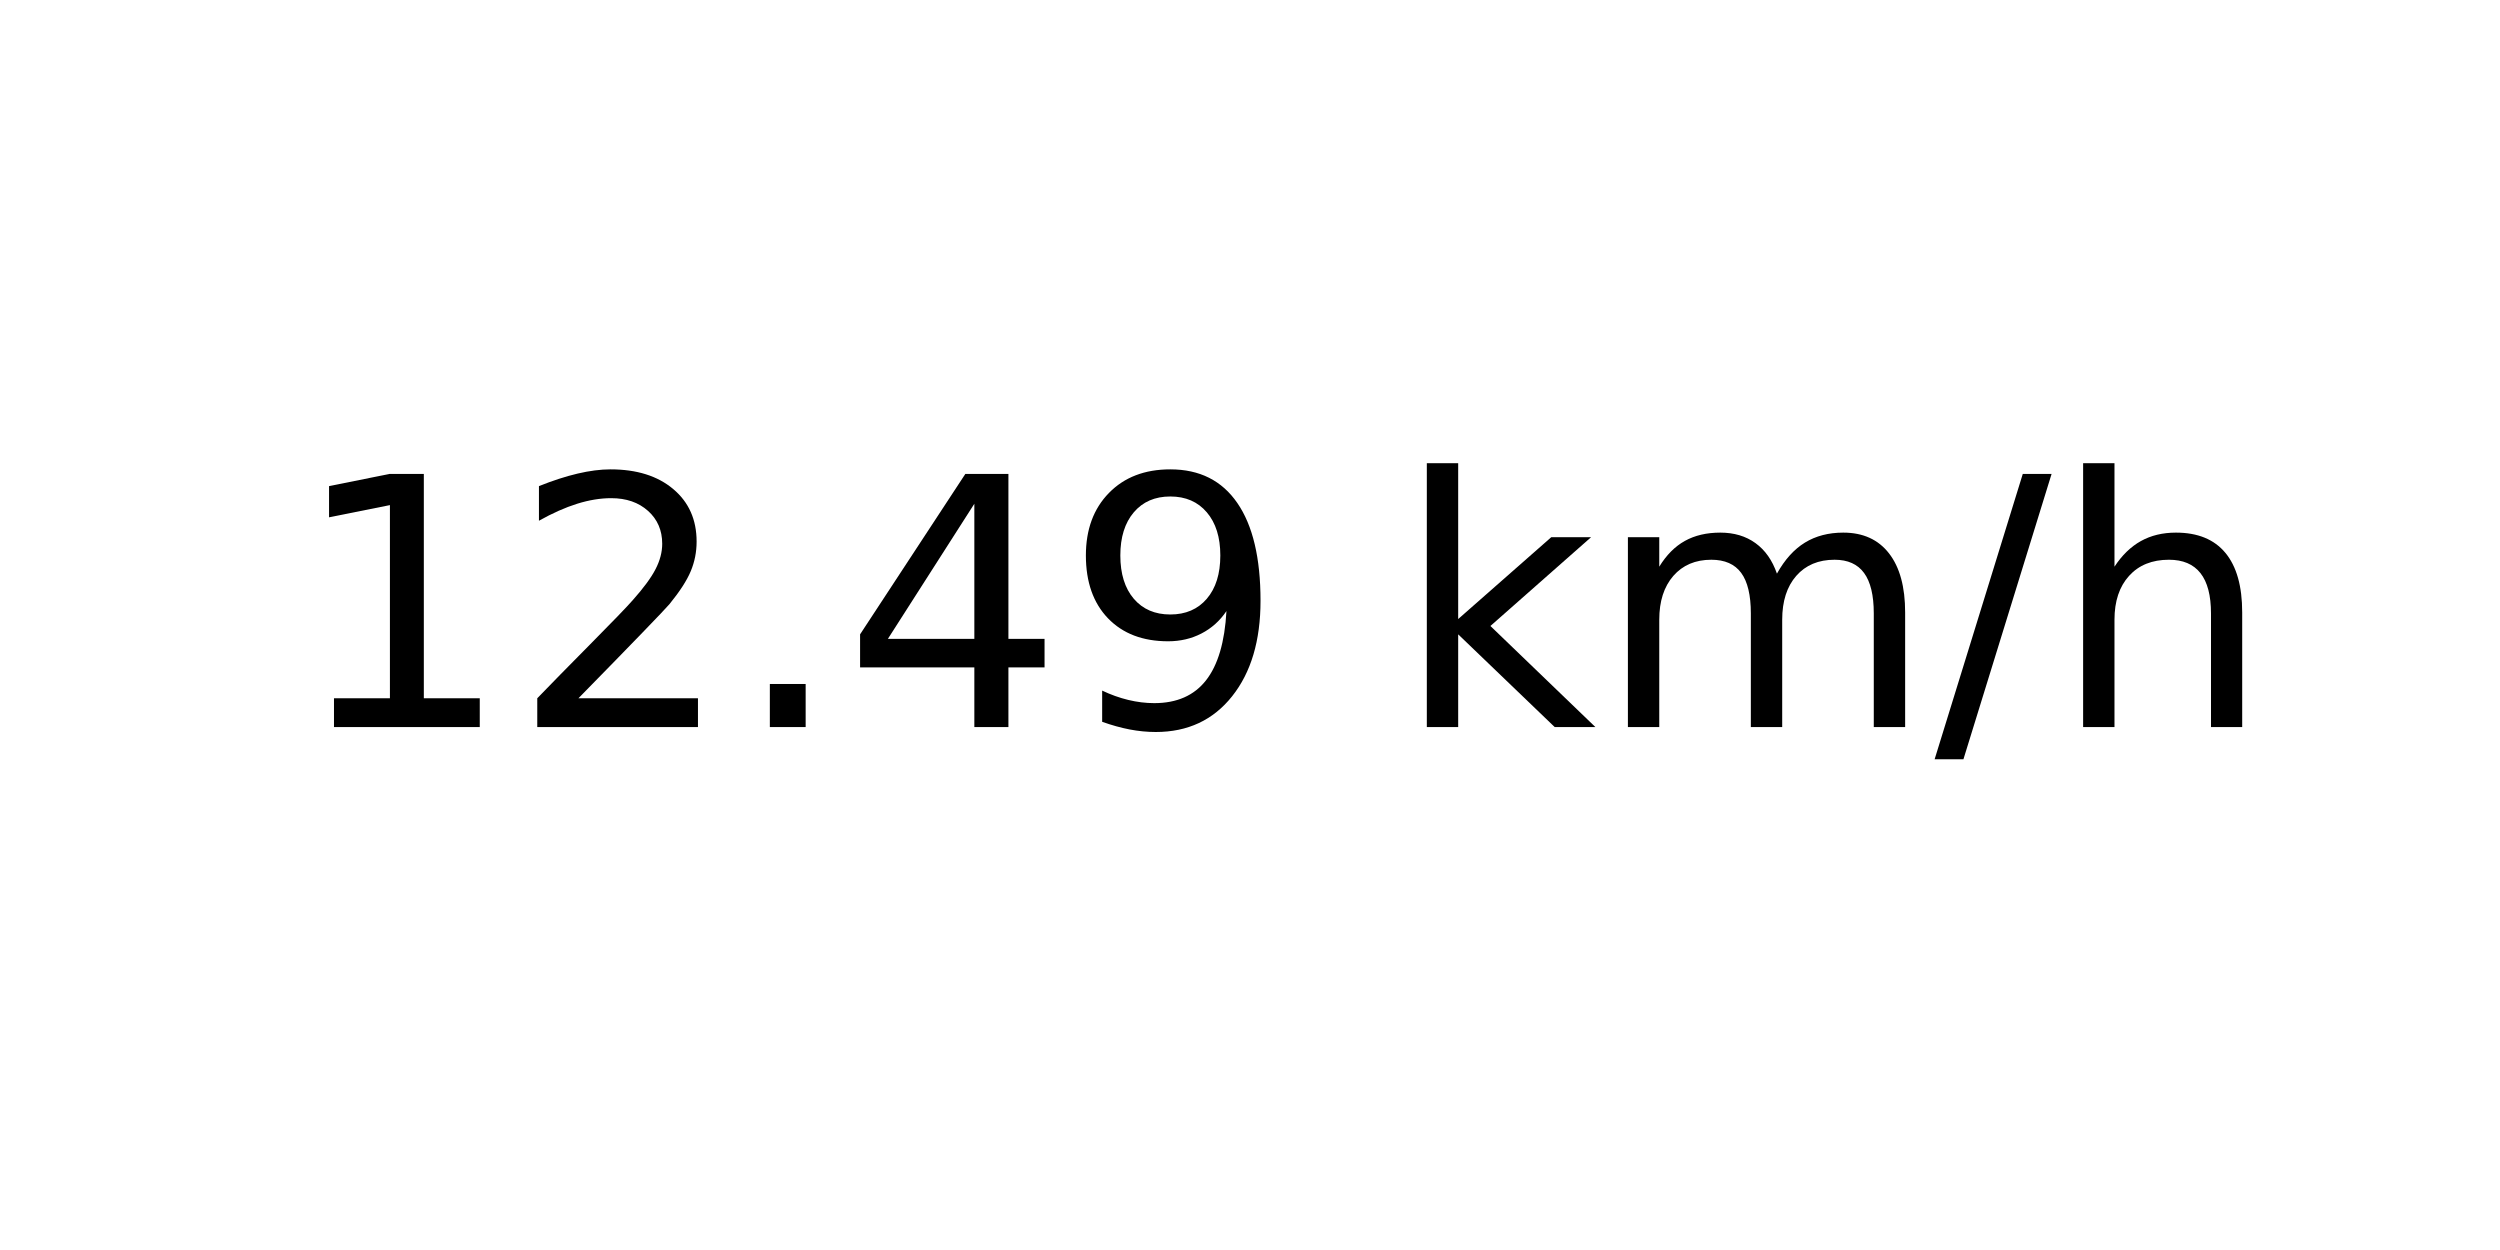
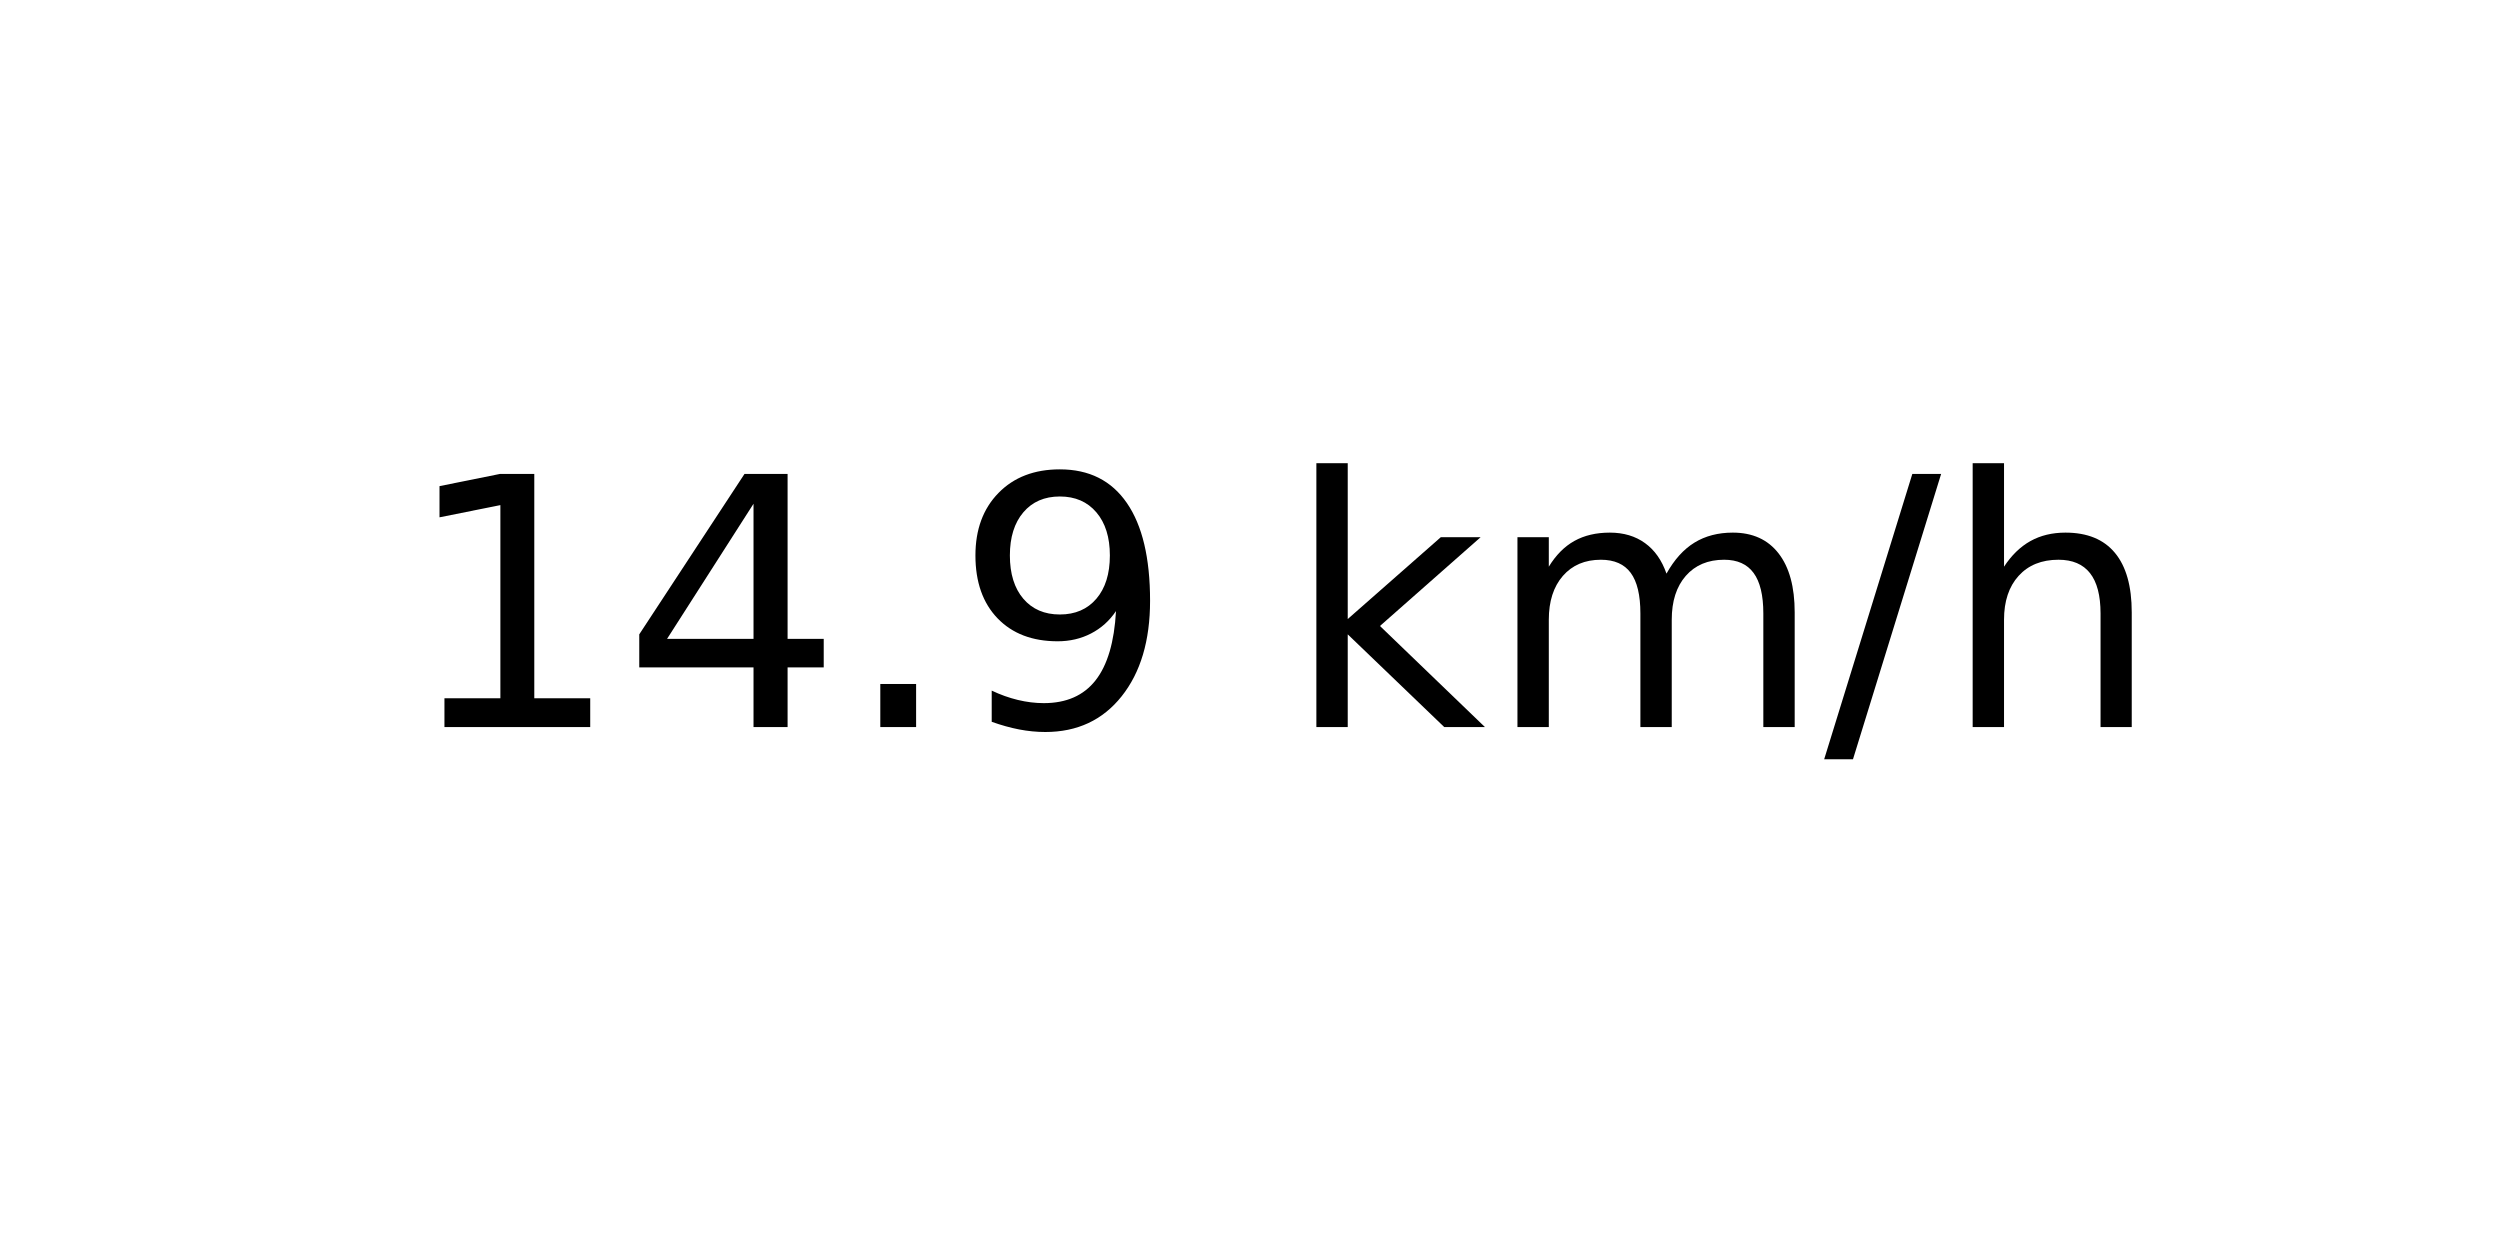
<svg xmlns="http://www.w3.org/2000/svg" xmlns:xlink="http://www.w3.org/1999/xlink" width="72pt" height="36pt" viewBox="0 0 72 36" version="1.1">
  <defs>
    <style type="text/css">*{stroke-linejoin: round; stroke-linecap: butt}</style>
  </defs>
  <g id="figure_1">
    <g id="axes_1">
      <g id="text_1">
-         <g transform="translate(8.378125 20.93937) scale(0.1 -0.1)">
+         <g transform="translate(11.55937 20.93937) scale(0.1 -0.1)">
          <defs>
            <path id="DejaVuSans-31" d="M 794 531  L 1825 531  L 1825 4091  L 703 3866  L 703 4441  L 1819 4666  L 2450 4666  L 2450 531  L 3481 531  L 3481 0  L 794 0  L 794 531  z " transform="scale(0.015625)" />
-             <path id="DejaVuSans-32" d="M 1228 531  L 3431 531  L 3431 0  L 469 0  L 469 531  Q 828 903 1448 1529  Q 2069 2156 2228 2338  Q 2531 2678 2651 2914  Q 2772 3150 2772 3378  Q 2772 3750 2511 3984  Q 2250 4219 1831 4219  Q 1534 4219 1204 4116  Q 875 4013 500 3803  L 500 4441  Q 881 4594 1212 4672  Q 1544 4750 1819 4750  Q 2544 4750 2975 4387  Q 3406 4025 3406 3419  Q 3406 3131 3298 2873  Q 3191 2616 2906 2266  Q 2828 2175 2409 1742  Q 1991 1309 1228 531  z " transform="scale(0.015625)" />
+             <path id="DejaVuSans-34" d="M 2419 4116  L 825 1625  L 2419 1625  L 2419 4116  z M 2253 4666  L 3047 4666  L 3047 1625  L 3713 1625  L 3713 1100  L 3047 1100  L 3047 0  L 2419 0  L 2419 1100  L 313 1100  L 313 1709  L 2253 4666  z " transform="scale(0.015625)" />
            <path id="DejaVuSans-2e" d="M 684 794  L 1344 794  L 1344 0  L 684 0  L 684 794  z " transform="scale(0.015625)" />
-             <path id="DejaVuSans-34" d="M 2419 4116  L 825 1625  L 2419 1625  L 2419 4116  z M 2253 4666  L 3047 4666  L 3047 1625  L 3713 1625  L 3713 1100  L 3047 1100  L 3047 0  L 2419 0  L 2419 1100  L 313 1100  L 313 1709  L 2253 4666  z " transform="scale(0.015625)" />
            <path id="DejaVuSans-39" d="M 703 97  L 703 672  Q 941 559 1184 500  Q 1428 441 1663 441  Q 2288 441 2617 861  Q 2947 1281 2994 2138  Q 2813 1869 2534 1725  Q 2256 1581 1919 1581  Q 1219 1581 811 2004  Q 403 2428 403 3163  Q 403 3881 828 4315  Q 1253 4750 1959 4750  Q 2769 4750 3195 4129  Q 3622 3509 3622 2328  Q 3622 1225 3098 567  Q 2575 -91 1691 -91  Q 1453 -91 1209 -44  Q 966 3 703 97  z M 1959 2075  Q 2384 2075 2632 2365  Q 2881 2656 2881 3163  Q 2881 3666 2632 3958  Q 2384 4250 1959 4250  Q 1534 4250 1286 3958  Q 1038 3666 1038 3163  Q 1038 2656 1286 2365  Q 1534 2075 1959 2075  z " transform="scale(0.015625)" />
            <path id="DejaVuSans-20" transform="scale(0.015625)" />
            <path id="DejaVuSans-6b" d="M 581 4863  L 1159 4863  L 1159 1991  L 2875 3500  L 3609 3500  L 1753 1863  L 3688 0  L 2938 0  L 1159 1709  L 1159 0  L 581 0  L 581 4863  z " transform="scale(0.015625)" />
            <path id="DejaVuSans-6d" d="M 3328 2828  Q 3544 3216 3844 3400  Q 4144 3584 4550 3584  Q 5097 3584 5394 3201  Q 5691 2819 5691 2113  L 5691 0  L 5113 0  L 5113 2094  Q 5113 2597 4934 2840  Q 4756 3084 4391 3084  Q 3944 3084 3684 2787  Q 3425 2491 3425 1978  L 3425 0  L 2847 0  L 2847 2094  Q 2847 2600 2669 2842  Q 2491 3084 2119 3084  Q 1678 3084 1418 2786  Q 1159 2488 1159 1978  L 1159 0  L 581 0  L 581 3500  L 1159 3500  L 1159 2956  Q 1356 3278 1631 3431  Q 1906 3584 2284 3584  Q 2666 3584 2933 3390  Q 3200 3197 3328 2828  z " transform="scale(0.015625)" />
            <path id="DejaVuSans-2f" d="M 1625 4666  L 2156 4666  L 531 -594  L 0 -594  L 1625 4666  z " transform="scale(0.015625)" />
            <path id="DejaVuSans-68" d="M 3513 2113  L 3513 0  L 2938 0  L 2938 2094  Q 2938 2591 2744 2837  Q 2550 3084 2163 3084  Q 1697 3084 1428 2787  Q 1159 2491 1159 1978  L 1159 0  L 581 0  L 581 4863  L 1159 4863  L 1159 2956  Q 1366 3272 1645 3428  Q 1925 3584 2291 3584  Q 2894 3584 3203 3211  Q 3513 2838 3513 2113  z " transform="scale(0.015625)" />
          </defs>
          <use xlink:href="#DejaVuSans-31" />
-           <use xlink:href="#DejaVuSans-32" x="63.623" />
+           <use xlink:href="#DejaVuSans-34" x="63.623" />
          <use xlink:href="#DejaVuSans-2e" x="127.246" />
-           <use xlink:href="#DejaVuSans-34" x="159.033" />
-           <use xlink:href="#DejaVuSans-39" x="222.656" />
-           <use xlink:href="#DejaVuSans-20" x="286.279" />
-           <use xlink:href="#DejaVuSans-6b" x="318.066" />
-           <use xlink:href="#DejaVuSans-6d" x="375.977" />
-           <use xlink:href="#DejaVuSans-2f" x="473.389" />
-           <use xlink:href="#DejaVuSans-68" x="507.08" />
+           <use xlink:href="#DejaVuSans-39" x="159.033" />
+           <use xlink:href="#DejaVuSans-20" x="222.656" />
+           <use xlink:href="#DejaVuSans-6b" x="254.443" />
+           <use xlink:href="#DejaVuSans-6d" x="312.354" />
+           <use xlink:href="#DejaVuSans-2f" x="409.766" />
+           <use xlink:href="#DejaVuSans-68" x="443.457" />
        </g>
      </g>
    </g>
  </g>
</svg>
